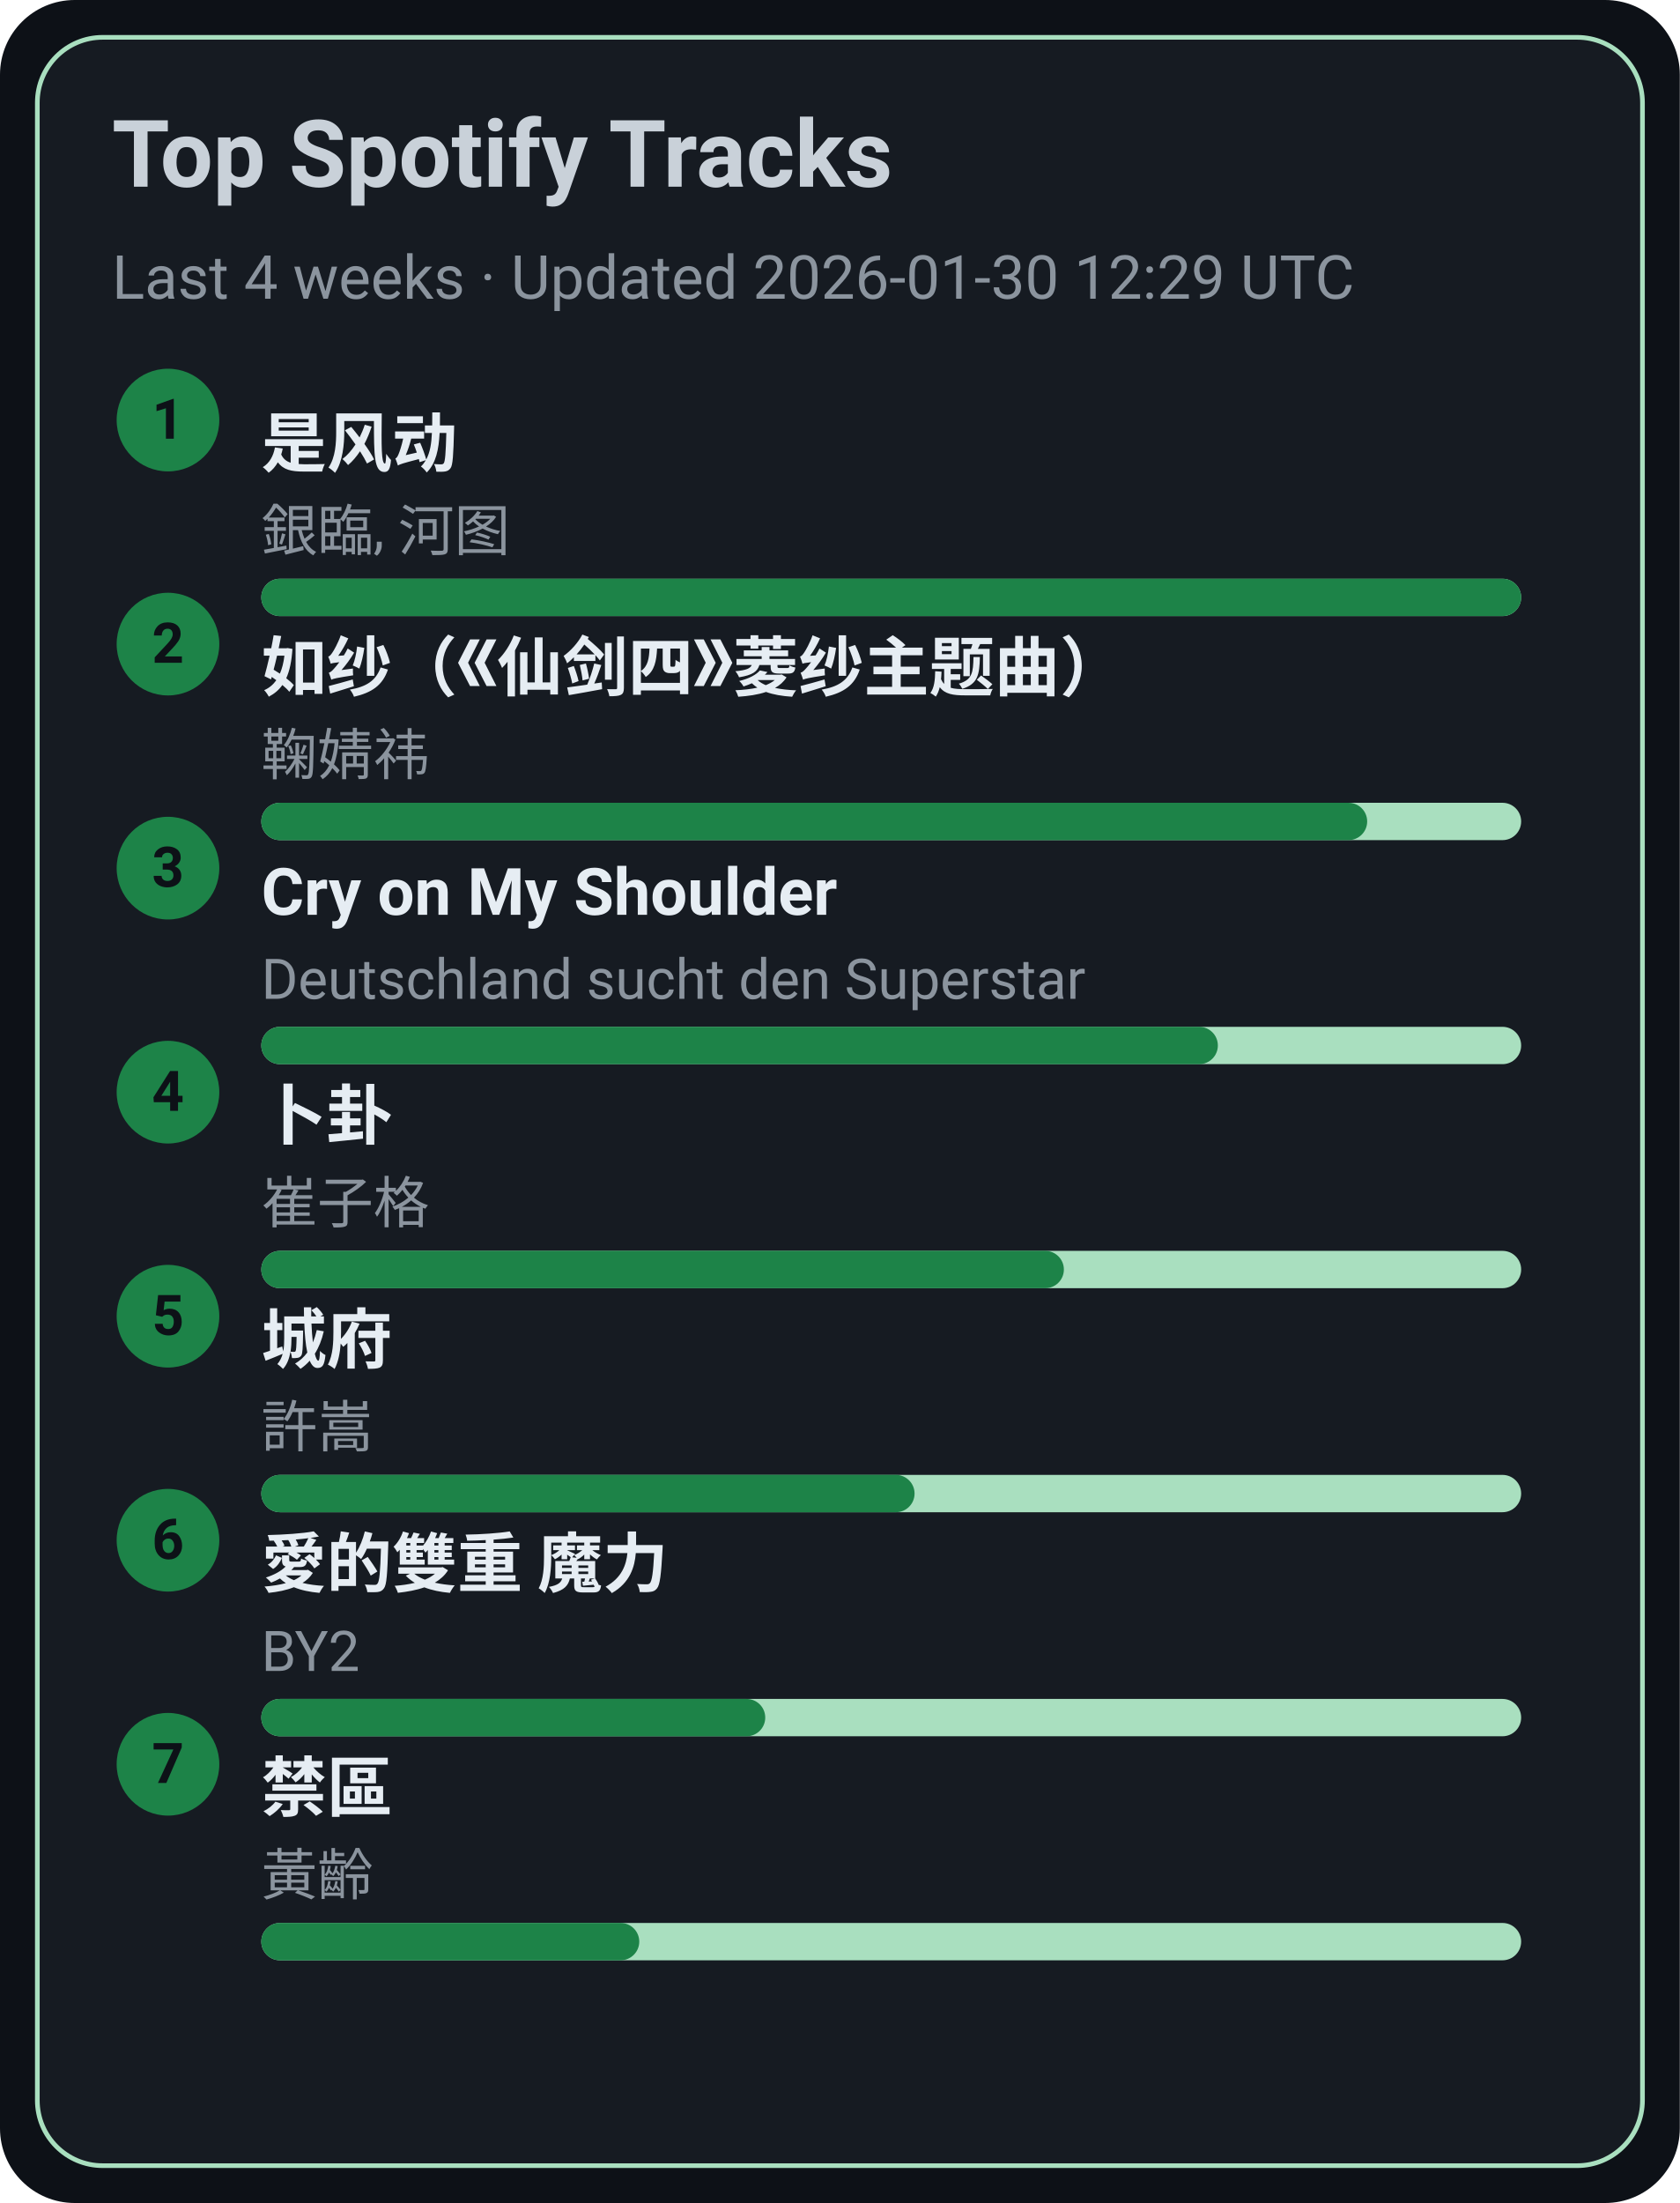
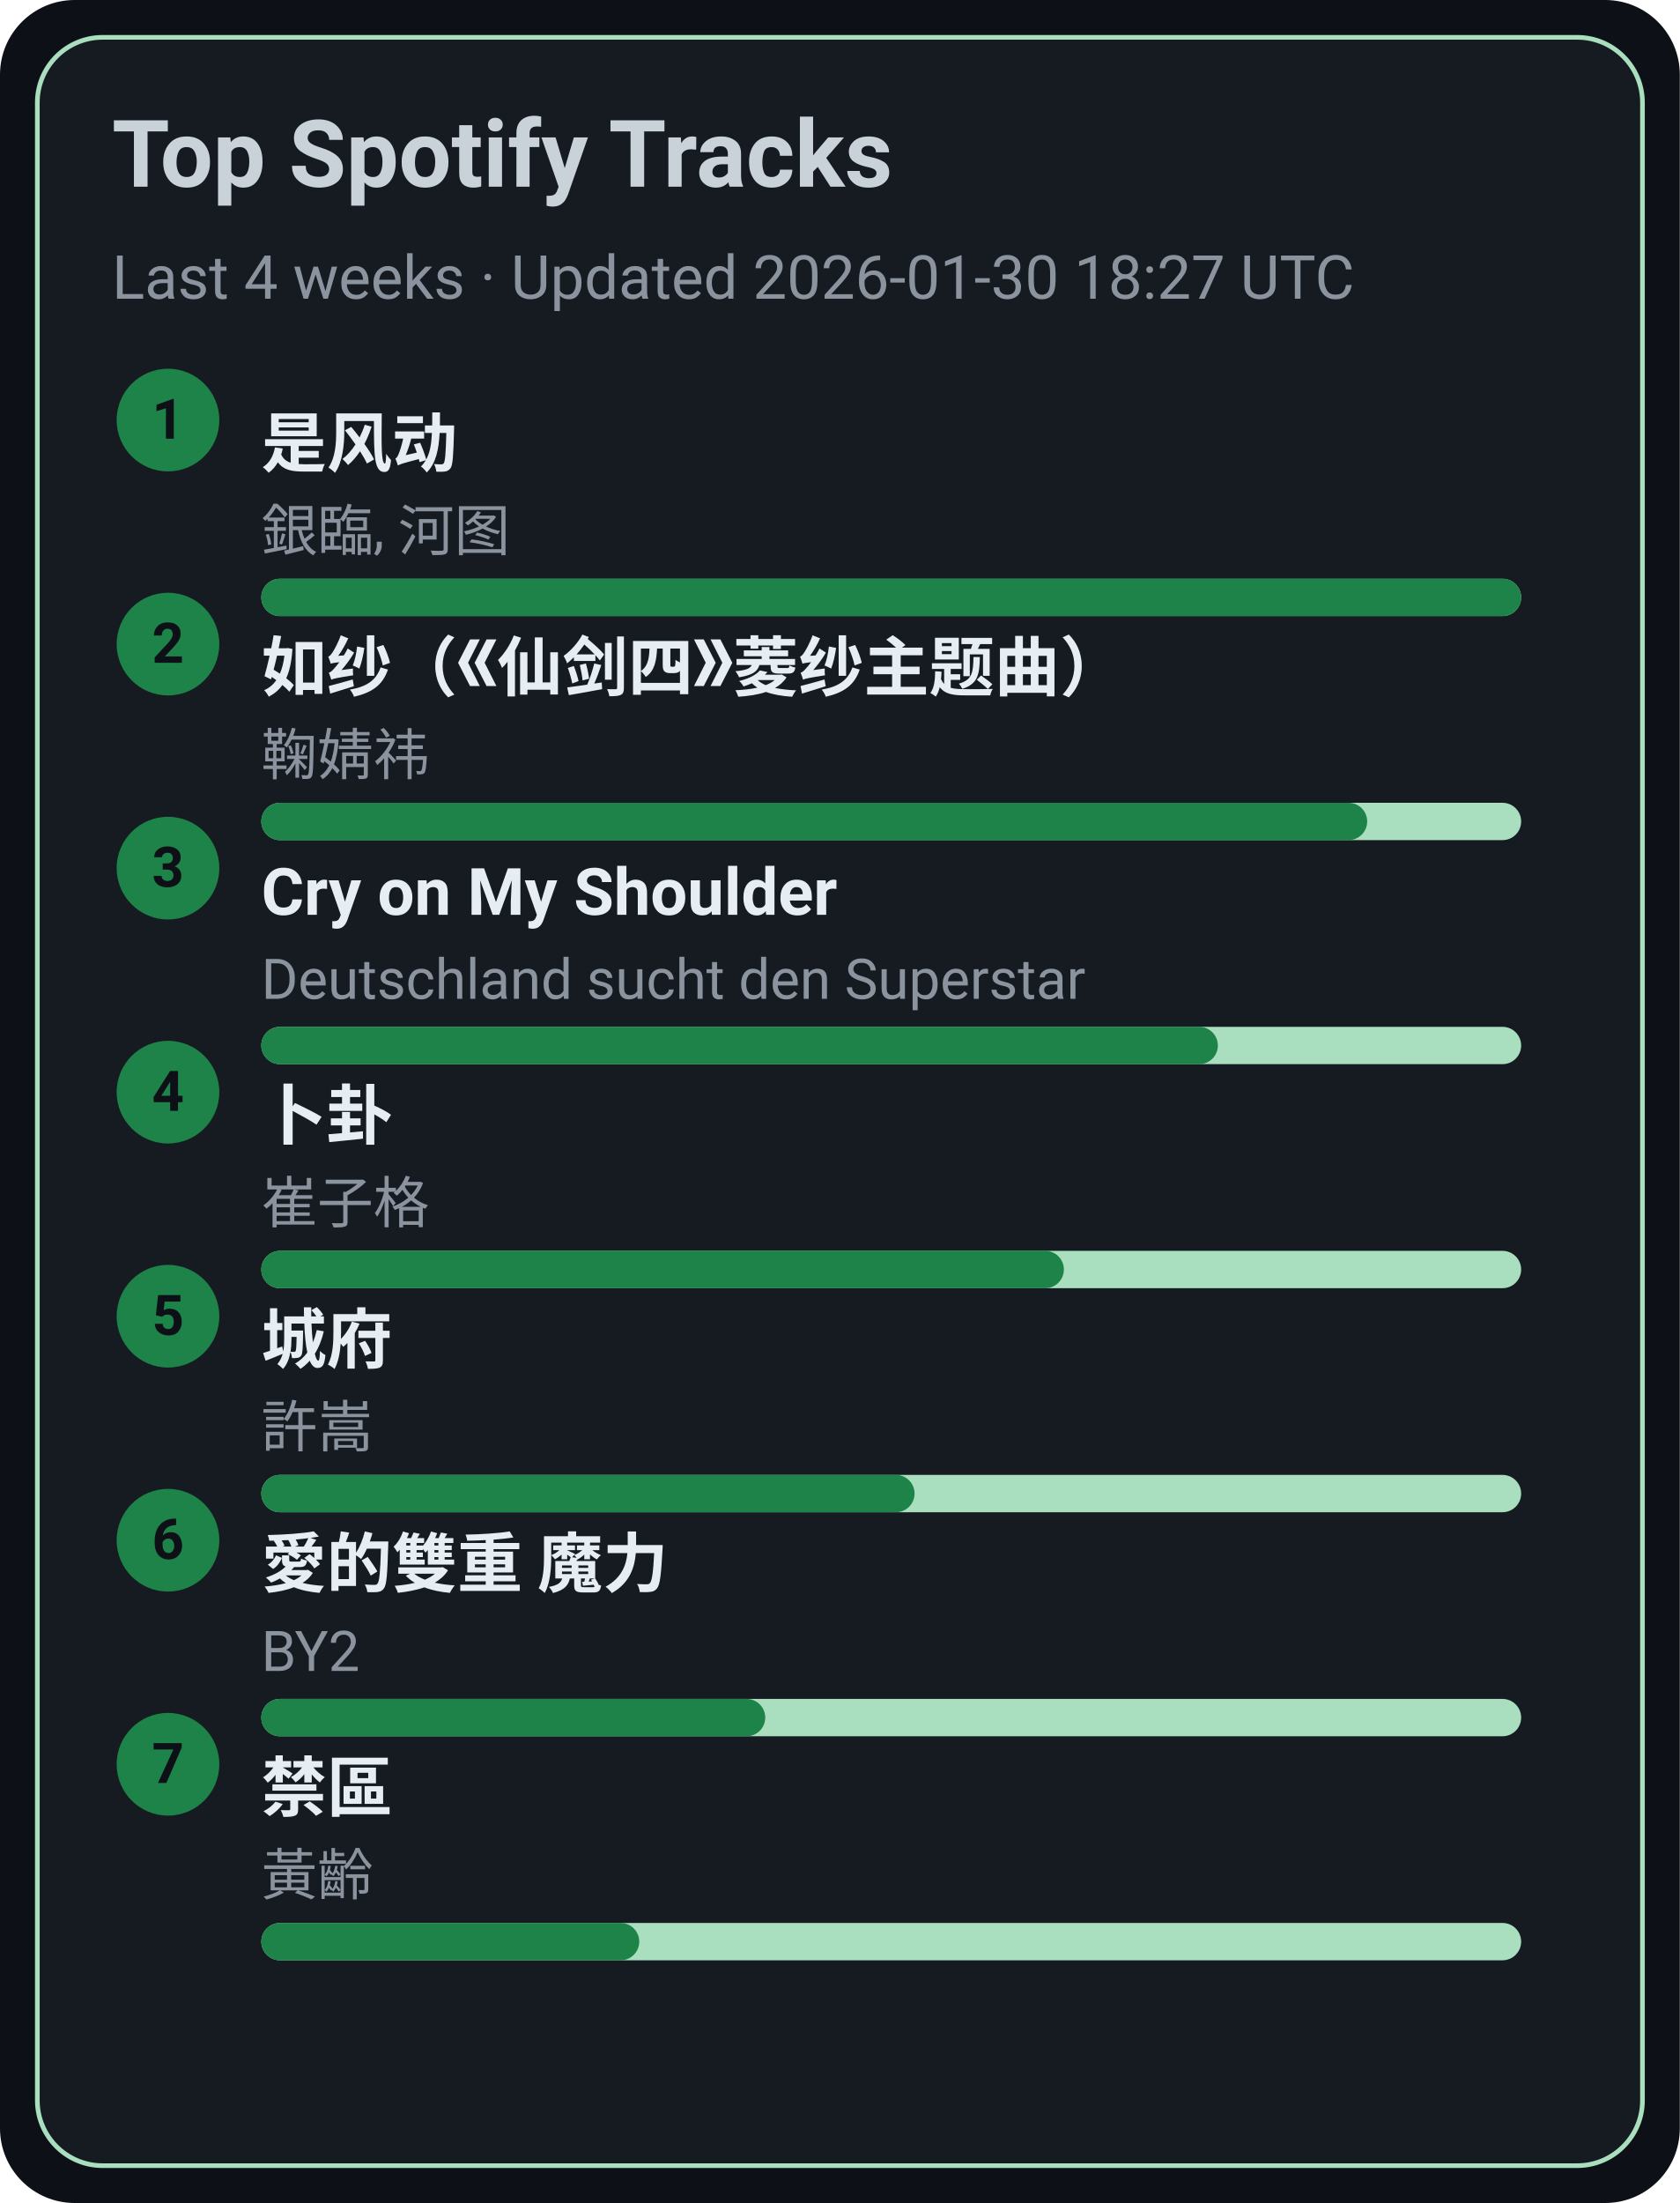
<svg xmlns="http://www.w3.org/2000/svg" width="360" height="472" viewBox="0 0 360 472">
  <style>text{font-family:-apple-system,BlinkMacSystemFont,Segoe UI,Roboto,Ubuntu,Helvetica Neue,Arial,Noto Sans,sans-serif}</style>
  <rect width="360" height="472" rx="16" fill="#0d1117" />
  <rect x="8" y="8" width="344" height="456" rx="14" fill="#161b22" stroke="#A9DFBF" />
  <text x="24" y="40" font-size="20" fill="#c9d1d9" font-weight="600">Top Spotify Tracks</text>
-   <text x="24" y="64" font-size="13" fill="#8b949e">Last 4 weeks · Updated 2026-01-30 12:29 UTC</text>
+   <text x="24" y="64" font-size="13" fill="#8b949e">Last 4 weeks · Updated 2026-01-30 18:27 UTC</text>
  <circle cx="36" cy="90" r="11" fill="#1D8348" />
  <text x="36" y="94" text-anchor="middle" font-size="12" fill="#0d1117" font-weight="700">1</text>
  <a href="https://open.spotify.com/track/3lePQ8c4jq7bTePsXEmslh" target="_blank" rel="noopener noreferrer">
    <text x="56" y="100" font-size="14" fill="#e6edf3" font-weight="600">是风动</text>
  </a>
  <text x="56" y="118" font-size="12" fill="#8b949e">銀臨, 河图</text>
  <rect x="56" y="124" width="270" height="8" rx="4" fill="#A9DFBF" />
  <rect x="56" y="124" width="270" height="8" rx="4" fill="#1D8348" />
  <circle cx="36" cy="138" r="11" fill="#1D8348" />
  <text x="36" y="142" text-anchor="middle" font-size="12" fill="#0d1117" font-weight="700">2</text>
  <a href="https://open.spotify.com/track/69FUNgvEVkNbHq43lgvdme" target="_blank" rel="noopener noreferrer">
    <text x="56" y="148" font-size="14" fill="#e6edf3" font-weight="600">如纱（《仙剑四》菱纱主题曲）</text>
  </a>
  <text x="56" y="166" font-size="12" fill="#8b949e">鞠婧祎</text>
  <rect x="56" y="172" width="270" height="8" rx="4" fill="#A9DFBF" />
  <rect x="56" y="172" width="237" height="8" rx="4" fill="#1D8348" />
  <circle cx="36" cy="186" r="11" fill="#1D8348" />
  <text x="36" y="190" text-anchor="middle" font-size="12" fill="#0d1117" font-weight="700">3</text>
  <a href="https://open.spotify.com/track/6usmG2MoD0C0Lc2pNgCVWV" target="_blank" rel="noopener noreferrer">
    <text x="56" y="196" font-size="14" fill="#e6edf3" font-weight="600">Cry on My Shoulder</text>
  </a>
  <text x="56" y="214" font-size="12" fill="#8b949e">Deutschland sucht den Superstar</text>
  <rect x="56" y="220" width="270" height="8" rx="4" fill="#A9DFBF" />
  <rect x="56" y="220" width="205" height="8" rx="4" fill="#1D8348" />
  <circle cx="36" cy="234" r="11" fill="#1D8348" />
  <text x="36" y="238" text-anchor="middle" font-size="12" fill="#0d1117" font-weight="700">4</text>
  <a href="https://open.spotify.com/track/4ToeYifpQaikbYa7krOD6s" target="_blank" rel="noopener noreferrer">
    <text x="56" y="244" font-size="14" fill="#e6edf3" font-weight="600">卜卦</text>
  </a>
  <text x="56" y="262" font-size="12" fill="#8b949e">崔子格</text>
  <rect x="56" y="268" width="270" height="8" rx="4" fill="#A9DFBF" />
  <rect x="56" y="268" width="172" height="8" rx="4" fill="#1D8348" />
  <circle cx="36" cy="282" r="11" fill="#1D8348" />
  <text x="36" y="286" text-anchor="middle" font-size="12" fill="#0d1117" font-weight="700">5</text>
  <a href="https://open.spotify.com/track/4AmlSf7hye0QVpnHCcEoEw" target="_blank" rel="noopener noreferrer">
    <text x="56" y="292" font-size="14" fill="#e6edf3" font-weight="600">城府</text>
  </a>
  <text x="56" y="310" font-size="12" fill="#8b949e">許嵩</text>
  <rect x="56" y="316" width="270" height="8" rx="4" fill="#A9DFBF" />
  <rect x="56" y="316" width="140" height="8" rx="4" fill="#1D8348" />
  <circle cx="36" cy="330" r="11" fill="#1D8348" />
  <text x="36" y="334" text-anchor="middle" font-size="12" fill="#0d1117" font-weight="700">6</text>
  <a href="https://open.spotify.com/track/0yYmS4k3R0TTdDhvOBxRVp" target="_blank" rel="noopener noreferrer">
    <text x="56" y="340" font-size="14" fill="#e6edf3" font-weight="600">愛的雙重 魔力</text>
  </a>
  <text x="56" y="358" font-size="12" fill="#8b949e">BY2</text>
  <rect x="56" y="364" width="270" height="8" rx="4" fill="#A9DFBF" />
  <rect x="56" y="364" width="108" height="8" rx="4" fill="#1D8348" />
  <circle cx="36" cy="378" r="11" fill="#1D8348" />
  <text x="36" y="382" text-anchor="middle" font-size="12" fill="#0d1117" font-weight="700">7</text>
  <a href="https://open.spotify.com/track/5HAMeMgu9hGL5a8ZwNz6cp" target="_blank" rel="noopener noreferrer">
    <text x="56" y="388" font-size="14" fill="#e6edf3" font-weight="600">禁區</text>
  </a>
  <text x="56" y="406" font-size="12" fill="#8b949e">黃齡</text>
  <rect x="56" y="412" width="270" height="8" rx="4" fill="#A9DFBF" />
  <rect x="56" y="412" width="81" height="8" rx="4" fill="#1D8348" />
</svg>
